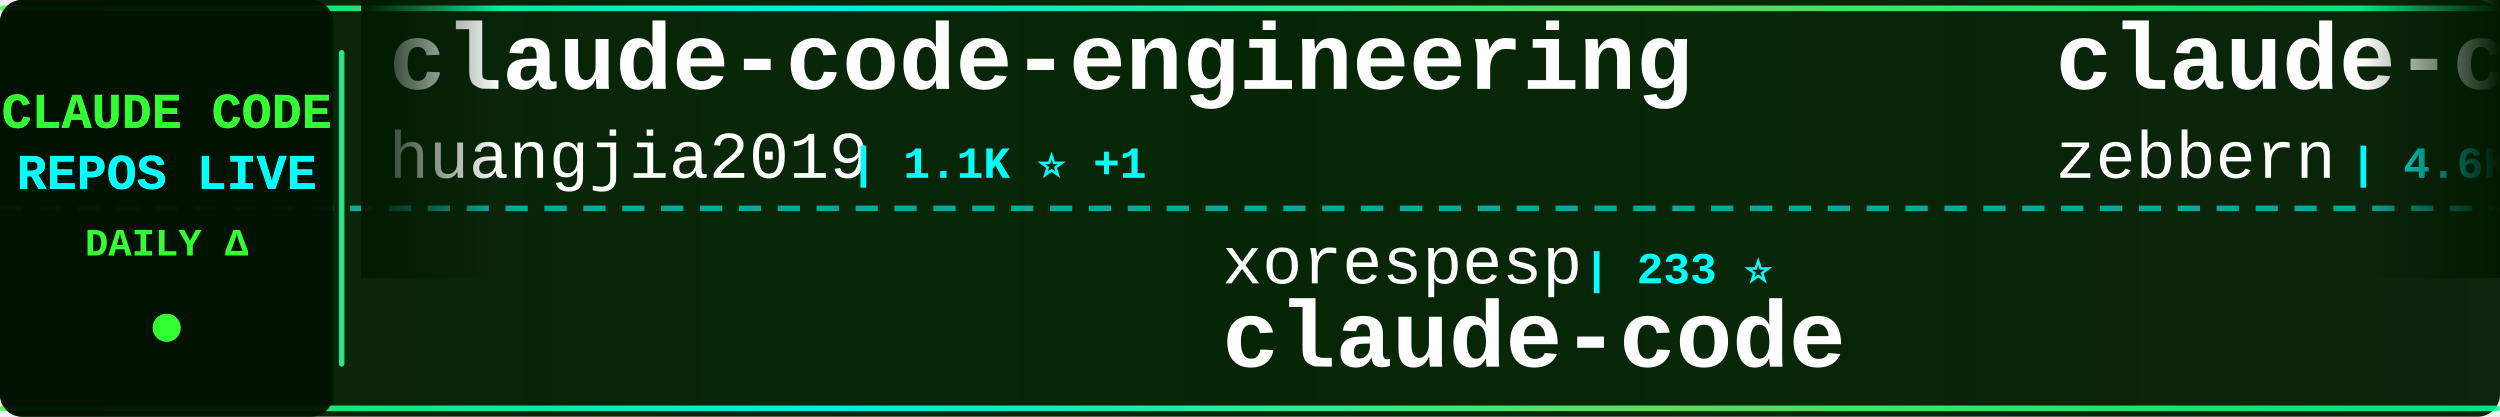
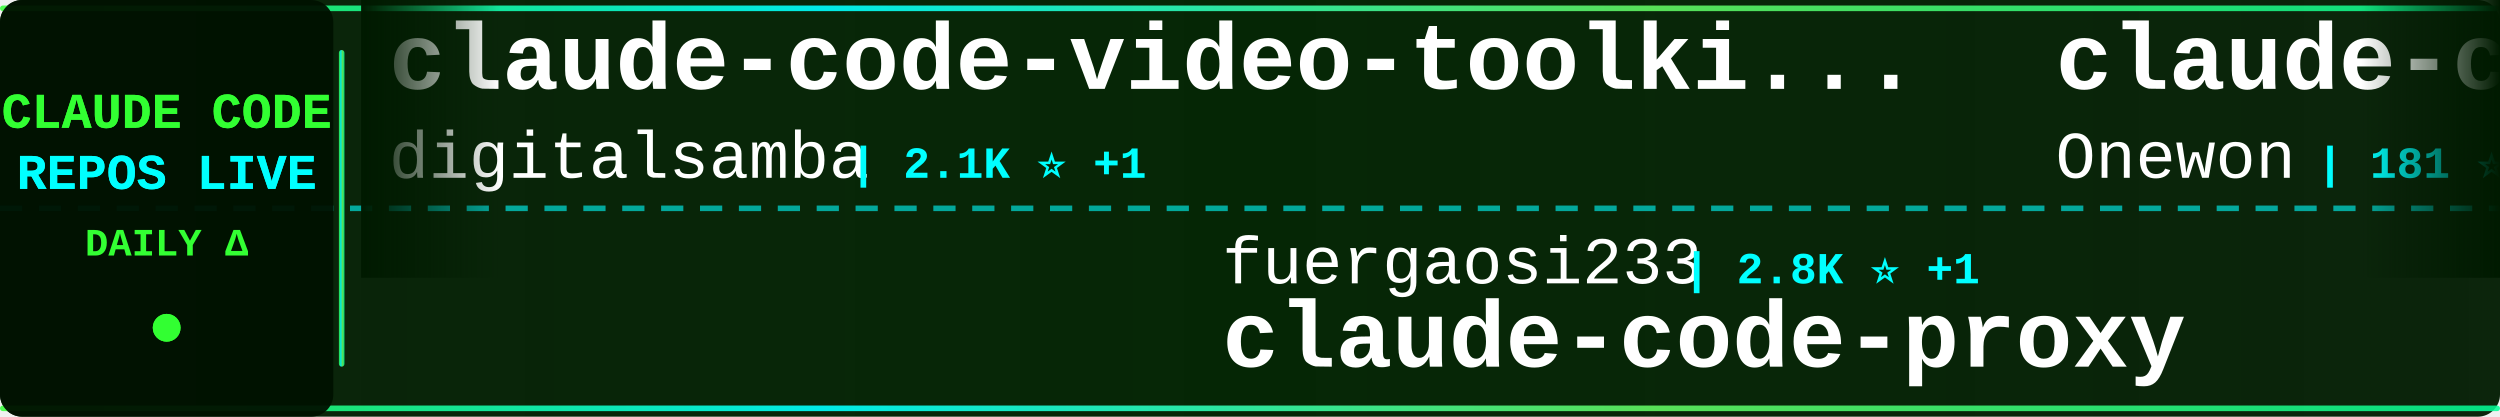
<svg xmlns="http://www.w3.org/2000/svg" width="900" height="150">
  <defs>
    <linearGradient id="tickerBg" x1="0%" y1="0%" x2="100%" y2="0%">
      <stop offset="0%" style="stop-color:#001a00;stop-opacity:0.95" />
      <stop offset="50%" style="stop-color:#002200;stop-opacity:0.98" />
      <stop offset="100%" style="stop-color:#001a00;stop-opacity:0.95" />
    </linearGradient>
    <linearGradient id="borderGrad" x1="0%" y1="0%" x2="100%" y2="0%">
      <stop offset="0%" style="stop-color:#33ff33;stop-opacity:0.85">
        <animate attributeName="stop-opacity" values="0.85;1;0.85" dur="2s" repeatCount="indefinite" />
      </stop>
      <stop offset="33%" style="stop-color:#00ffff;stop-opacity:0.9">
        <animate attributeName="stop-opacity" values="0.9;1;0.9" dur="2.2s" repeatCount="indefinite" />
      </stop>
      <stop offset="66%" style="stop-color:#66ff66;stop-opacity:0.85">
        <animate attributeName="stop-opacity" values="0.85;1;0.85" dur="1.8s" repeatCount="indefinite" />
      </stop>
      <stop offset="100%" style="stop-color:#00ff99;stop-opacity:0.85">
        <animate attributeName="stop-opacity" values="0.85;1;0.85" dur="2s" repeatCount="indefinite" />
      </stop>
    </linearGradient>
    <filter id="textGlow">
      <feGaussianBlur stdDeviation="0.1" result="coloredBlur" />
      <feMerge>
        <feMergeNode in="coloredBlur" />
        <feMergeNode in="SourceGraphic" />
      </feMerge>
    </filter>
    <filter id="metricGlow">
      <feGaussianBlur stdDeviation="0.2" result="coloredBlur" />
      <feMerge>
        <feMergeNode in="coloredBlur" />
        <feMergeNode in="SourceGraphic" />
      </feMerge>
    </filter>
    <linearGradient id="leftFade" x1="0%" y1="0%" x2="100%" y2="0%">
      <stop offset="0%" style="stop-color:#001a00;stop-opacity:1" />
      <stop offset="100%" style="stop-color:#001a00;stop-opacity:0" />
    </linearGradient>
    <linearGradient id="rightFade" x1="0%" y1="0%" x2="100%" y2="0%">
      <stop offset="0%" style="stop-color:#001a00;stop-opacity:0" />
      <stop offset="100%" style="stop-color:#001a00;stop-opacity:1" />
    </linearGradient>
  </defs>
  <rect width="900" height="150" fill="url(#tickerBg)" rx="8" />
  <rect x="0" y="2" width="900" height="2" fill="url(#borderGrad)" rx="1" />
  <rect x="0" y="146" width="900" height="2" fill="url(#borderGrad)" rx="1" />
  <line x1="0" y1="75" x2="900" y2="75" stroke="#00ffff" stroke-width="2" stroke-dasharray="8 6" opacity="0.6" />
  <rect x="0" y="0" width="120" height="150" fill="#001100" opacity="0.95" rx="8" />
  <text x="60" y="46" font-family="'Courier New', monospace" font-size="18" font-weight="bold" fill="#33ff33" text-anchor="middle" filter="url(#textGlow)">
    CLAUDE CODE
  </text>
  <text x="60" y="68" font-family="'Courier New', monospace" font-size="18" font-weight="bold" fill="#00ffff" text-anchor="middle" filter="url(#textGlow)">
    REPOS LIVE
  </text>
  <text x="60" y="92" font-family="'Courier New', monospace" font-size="14" font-weight="bold" fill="#33ff33" text-anchor="middle">
    DAILY Δ
  </text>
  <circle cx="60" cy="118" r="5" fill="#33ff33" filter="url(#metricGlow)">
    <animate attributeName="r" values="4;6;4" dur="1.5s" repeatCount="indefinite" />
    <animate attributeName="opacity" values="0.6;1;0.6" dur="1.5s" repeatCount="indefinite" />
  </circle>
  <rect x="122" y="18" width="2" height="114" fill="url(#borderGrad)" rx="1" />
  <clipPath id="tickerClip">
    <rect x="130" y="0" width="770" height="150" />
  </clipPath>
  <g clip-path="url(#tickerClip)">
    <g id="tickerItems">
      <animateTransform attributeName="transform" attributeType="XML" type="translate" from="0 0" to="-3000 0" dur="54s" repeatCount="indefinite" />
      <g transform="translate(0, 0)">
-         <text x="140" y="32" font-family="'Courier New', monospace" font-size="34" font-weight="bold" fill="#ffffff">claude-code-engineering</text>
-         <text x="140" y="64" font-family="'Courier New', monospace" font-size="24" font-weight="normal" fill="#ffffff" opacity="1.0">huangjia2019</text>
-         <text x="306" y="64" font-family="'Courier New', monospace" font-size="16" font-weight="bold" fill="#00ffff"> | 1.1K ⭐ +1</text>
+         <text x="140" y="32" font-family="'Courier New', monospace" font-size="34" font-weight="bold" fill="#ffffff">claude-code-video-toolki...</text>
+         <text x="140" y="64" font-family="'Courier New', monospace" font-size="24" font-weight="normal" fill="#ffffff" opacity="1.0">digitalsamba</text>
+         <text x="306" y="64" font-family="'Courier New', monospace" font-size="16" font-weight="bold" fill="#00ffff"> | 2.1K ⭐ +1</text>
      </g>
      <g transform="translate(300, 0)">
-         <text x="140" y="102" font-family="'Courier New', monospace" font-size="24" font-weight="normal" fill="#ffffff" opacity="1.0">xorespesp</text>
-         <text x="270" y="102" font-family="'Courier New', monospace" font-size="16" font-weight="bold" fill="#00ffff"> | 233 ⭐</text>
-         <text x="140" y="132" font-family="'Courier New', monospace" font-size="34" font-weight="bold" fill="#ffffff">claude-code</text>
+         <text x="140" y="102" font-family="'Courier New', monospace" font-size="24" font-weight="normal" fill="#ffffff" opacity="1.0">fuergaosi233</text>
+         <text x="306" y="102" font-family="'Courier New', monospace" font-size="16" font-weight="bold" fill="#00ffff"> | 2.8K ⭐ +1</text>
+         <text x="140" y="132" font-family="'Courier New', monospace" font-size="34" font-weight="bold" fill="#ffffff">claude-code-proxy</text>
      </g>
      <g transform="translate(600, 0)">
-         <text x="140" y="32" font-family="'Courier New', monospace" font-size="34" font-weight="bold" fill="#ffffff">claude-code-guide</text>
-         <text x="140" y="64" font-family="'Courier New', monospace" font-size="24" font-weight="normal" fill="#ffffff" opacity="1.0">zebbern</text>
-         <text x="246" y="64" font-family="'Courier New', monospace" font-size="16" font-weight="bold" fill="#00ffff"> | 4.6K ⭐ +1</text>
+         <text x="140" y="32" font-family="'Courier New', monospace" font-size="34" font-weight="bold" fill="#ffffff">claude-code</text>
+         <text x="140" y="64" font-family="'Courier New', monospace" font-size="24" font-weight="normal" fill="#ffffff" opacity="1.0">Onewon</text>
+         <text x="234" y="64" font-family="'Courier New', monospace" font-size="16" font-weight="bold" fill="#00ffff"> | 181 ⭐</text>
      </g>
      <g transform="translate(900, 0)">
-         <text x="140" y="102" font-family="'Courier New', monospace" font-size="24" font-weight="normal" fill="#ffffff" opacity="1.0">xu-xiang</text>
-         <text x="258" y="102" font-family="'Courier New', monospace" font-size="16" font-weight="bold" fill="#00ffff"> | 1.9K ⭐ +1</text>
-         <text x="140" y="132" font-family="'Courier New', monospace" font-size="34" font-weight="bold" fill="#ffffff">everything-claude-code-z...</text>
+         <text x="140" y="102" font-family="'Courier New', monospace" font-size="24" font-weight="normal" fill="#ffffff" opacity="1.0">ChinaSiro</text>
+         <text x="270" y="102" font-family="'Courier New', monospace" font-size="16" font-weight="bold" fill="#00ffff"> | 9.7K ⭐ +1</text>
+         <text x="140" y="132" font-family="'Courier New', monospace" font-size="34" font-weight="bold" fill="#ffffff">claude-code-sourcemap</text>
      </g>
      <g transform="translate(1200, 0)">
-         <text x="140" y="32" font-family="'Courier New', monospace" font-size="34" font-weight="bold" fill="#ffffff">edmunds-claude-code</text>
-         <text x="140" y="64" font-family="'Courier New', monospace" font-size="24" font-weight="normal" fill="#ffffff" opacity="1.0">edmund-io</text>
-         <text x="270" y="64" font-family="'Courier New', monospace" font-size="16" font-weight="bold" fill="#00ffff"> | 1.5K ⭐</text>
+         <text x="140" y="32" font-family="'Courier New', monospace" font-size="34" font-weight="bold" fill="#ffffff">Claude-Code</text>
+         <text x="140" y="64" font-family="'Courier New', monospace" font-size="24" font-weight="normal" fill="#ffffff" opacity="1.0">OrcaWhisper</text>
+         <text x="294" y="64" font-family="'Courier New', monospace" font-size="16" font-weight="bold" fill="#00ffff"> | 94 ⭐</text>
      </g>
      <g transform="translate(1500, 0)">
-         <text x="140" y="102" font-family="'Courier New', monospace" font-size="24" font-weight="normal" fill="#ffffff" opacity="1.0">disler</text>
-         <text x="234" y="102" font-family="'Courier New', monospace" font-size="16" font-weight="bold" fill="#00ffff"> | 3.9K ⭐</text>
-         <text x="140" y="132" font-family="'Courier New', monospace" font-size="34" font-weight="bold" fill="#ffffff">claude-code-hooks-master...</text>
+         <text x="140" y="102" font-family="'Courier New', monospace" font-size="24" font-weight="normal" fill="#ffffff" opacity="1.0">Yeachan-Heo</text>
+         <text x="294" y="102" font-family="'Courier New', monospace" font-size="16" font-weight="bold" fill="#00ffff"> | 39.1K ⭐ +3</text>
+         <text x="140" y="132" font-family="'Courier New', monospace" font-size="34" font-weight="bold" fill="#ffffff">oh-my-claudecode</text>
      </g>
      <g transform="translate(1800, 0)">
-         <text x="140" y="32" font-family="'Courier New', monospace" font-size="34" font-weight="bold" fill="#ffffff">claude-code-telegram</text>
-         <text x="140" y="64" font-family="'Courier New', monospace" font-size="24" font-weight="normal" fill="#ffffff" opacity="1.0">RichardAtCT</text>
-         <text x="294" y="64" font-family="'Courier New', monospace" font-size="16" font-weight="bold" fill="#00ffff"> | 2.8K ⭐</text>
+         <text x="140" y="32" font-family="'Courier New', monospace" font-size="34" font-weight="bold" fill="#ffffff">claude-code-analysis</text>
+         <text x="140" y="64" font-family="'Courier New', monospace" font-size="24" font-weight="normal" fill="#ffffff" opacity="1.0">liuup</text>
+         <text x="222" y="64" font-family="'Courier New', monospace" font-size="16" font-weight="bold" fill="#00ffff"> | 3.9K ⭐</text>
      </g>
      <g transform="translate(2100, 0)">
-         <text x="140" y="102" font-family="'Courier New', monospace" font-size="24" font-weight="normal" fill="#ffffff" opacity="1.0">luyao618</text>
-         <text x="258" y="102" font-family="'Courier New', monospace" font-size="16" font-weight="bold" fill="#00ffff"> | 1.7K ⭐ -1</text>
-         <text x="140" y="132" font-family="'Courier New', monospace" font-size="34" font-weight="bold" fill="#ffffff">Claude-Code-Source-Study</text>
+         <text x="140" y="102" font-family="'Courier New', monospace" font-size="24" font-weight="normal" fill="#ffffff" opacity="1.0">fazxes</text>
+         <text x="234" y="102" font-family="'Courier New', monospace" font-size="16" font-weight="bold" fill="#00ffff"> | 239 ⭐</text>
+         <text x="140" y="132" font-family="'Courier New', monospace" font-size="34" font-weight="bold" fill="#ffffff">Claude-code</text>
      </g>
      <g transform="translate(2400, 0)">
-         <text x="140" y="32" font-family="'Courier New', monospace" font-size="34" font-weight="bold" fill="#ffffff">claude-code-reverse</text>
-         <text x="140" y="64" font-family="'Courier New', monospace" font-size="24" font-weight="normal" fill="#ffffff" opacity="1.0">Yuyz0112</text>
-         <text x="258" y="64" font-family="'Courier New', monospace" font-size="16" font-weight="bold" fill="#00ffff"> | 2.4K ⭐</text>
+         <text x="140" y="32" font-family="'Courier New', monospace" font-size="34" font-weight="bold" fill="#ffffff">claude-code-source-code</text>
+         <text x="140" y="64" font-family="'Courier New', monospace" font-size="24" font-weight="normal" fill="#ffffff" opacity="1.0">777genius</text>
+         <text x="270" y="64" font-family="'Courier New', monospace" font-size="16" font-weight="bold" fill="#00ffff"> | 930 ⭐</text>
      </g>
      <g transform="translate(2700, 0)">
-         <text x="140" y="102" font-family="'Courier New', monospace" font-size="24" font-weight="normal" fill="#ffffff" opacity="1.0">Yeachan-Heo</text>
-         <text x="294" y="102" font-family="'Courier New', monospace" font-size="16" font-weight="bold" fill="#00ffff"> | 39.1K ⭐ +13</text>
-         <text x="140" y="132" font-family="'Courier New', monospace" font-size="34" font-weight="bold" fill="#ffffff">oh-my-claudecode</text>
+         <text x="140" y="102" font-family="'Courier New', monospace" font-size="24" font-weight="normal" fill="#ffffff" opacity="1.0">asgeirtj</text>
+         <text x="258" y="102" font-family="'Courier New', monospace" font-size="16" font-weight="bold" fill="#00ffff"> | 64.6K ⭐ +8</text>
+         <text x="140" y="132" font-family="'Courier New', monospace" font-size="34" font-weight="bold" fill="#ffffff">system_prompts_leaks</text>
      </g>
      <g transform="translate(3000, 0)">
-         <text x="140" y="32" font-family="'Courier New', monospace" font-size="34" font-weight="bold" fill="#ffffff">claude-code-engineering</text>
-         <text x="140" y="64" font-family="'Courier New', monospace" font-size="24" font-weight="normal" fill="#ffffff" opacity="1.0">huangjia2019</text>
-         <text x="306" y="64" font-family="'Courier New', monospace" font-size="16" font-weight="bold" fill="#00ffff"> | 1.1K ⭐ +1</text>
+         <text x="140" y="32" font-family="'Courier New', monospace" font-size="34" font-weight="bold" fill="#ffffff">claude-code-video-toolki...</text>
+         <text x="140" y="64" font-family="'Courier New', monospace" font-size="24" font-weight="normal" fill="#ffffff" opacity="1.0">digitalsamba</text>
+         <text x="306" y="64" font-family="'Courier New', monospace" font-size="16" font-weight="bold" fill="#00ffff"> | 2.1K ⭐ +1</text>
      </g>
      <g transform="translate(3300, 0)">
-         <text x="140" y="102" font-family="'Courier New', monospace" font-size="24" font-weight="normal" fill="#ffffff" opacity="1.0">xorespesp</text>
-         <text x="270" y="102" font-family="'Courier New', monospace" font-size="16" font-weight="bold" fill="#00ffff"> | 233 ⭐</text>
-         <text x="140" y="132" font-family="'Courier New', monospace" font-size="34" font-weight="bold" fill="#ffffff">claude-code</text>
+         <text x="140" y="102" font-family="'Courier New', monospace" font-size="24" font-weight="normal" fill="#ffffff" opacity="1.0">fuergaosi233</text>
+         <text x="306" y="102" font-family="'Courier New', monospace" font-size="16" font-weight="bold" fill="#00ffff"> | 2.8K ⭐ +1</text>
+         <text x="140" y="132" font-family="'Courier New', monospace" font-size="34" font-weight="bold" fill="#ffffff">claude-code-proxy</text>
      </g>
      <g transform="translate(3600, 0)">
-         <text x="140" y="32" font-family="'Courier New', monospace" font-size="34" font-weight="bold" fill="#ffffff">claude-code-guide</text>
-         <text x="140" y="64" font-family="'Courier New', monospace" font-size="24" font-weight="normal" fill="#ffffff" opacity="1.0">zebbern</text>
-         <text x="246" y="64" font-family="'Courier New', monospace" font-size="16" font-weight="bold" fill="#00ffff"> | 4.6K ⭐ +1</text>
+         <text x="140" y="32" font-family="'Courier New', monospace" font-size="34" font-weight="bold" fill="#ffffff">claude-code</text>
+         <text x="140" y="64" font-family="'Courier New', monospace" font-size="24" font-weight="normal" fill="#ffffff" opacity="1.0">Onewon</text>
+         <text x="234" y="64" font-family="'Courier New', monospace" font-size="16" font-weight="bold" fill="#00ffff"> | 181 ⭐</text>
      </g>
      <g transform="translate(3900, 0)">
-         <text x="140" y="102" font-family="'Courier New', monospace" font-size="24" font-weight="normal" fill="#ffffff" opacity="1.0">xu-xiang</text>
-         <text x="258" y="102" font-family="'Courier New', monospace" font-size="16" font-weight="bold" fill="#00ffff"> | 1.9K ⭐ +1</text>
-         <text x="140" y="132" font-family="'Courier New', monospace" font-size="34" font-weight="bold" fill="#ffffff">everything-claude-code-z...</text>
+         <text x="140" y="102" font-family="'Courier New', monospace" font-size="24" font-weight="normal" fill="#ffffff" opacity="1.0">ChinaSiro</text>
+         <text x="270" y="102" font-family="'Courier New', monospace" font-size="16" font-weight="bold" fill="#00ffff"> | 9.7K ⭐ +1</text>
+         <text x="140" y="132" font-family="'Courier New', monospace" font-size="34" font-weight="bold" fill="#ffffff">claude-code-sourcemap</text>
      </g>
    </g>
  </g>
  <rect x="130" y="0" width="50" height="100" fill="url(#leftFade)" />
  <rect x="850" y="0" width="50" height="100" fill="url(#rightFade)" />
</svg>
